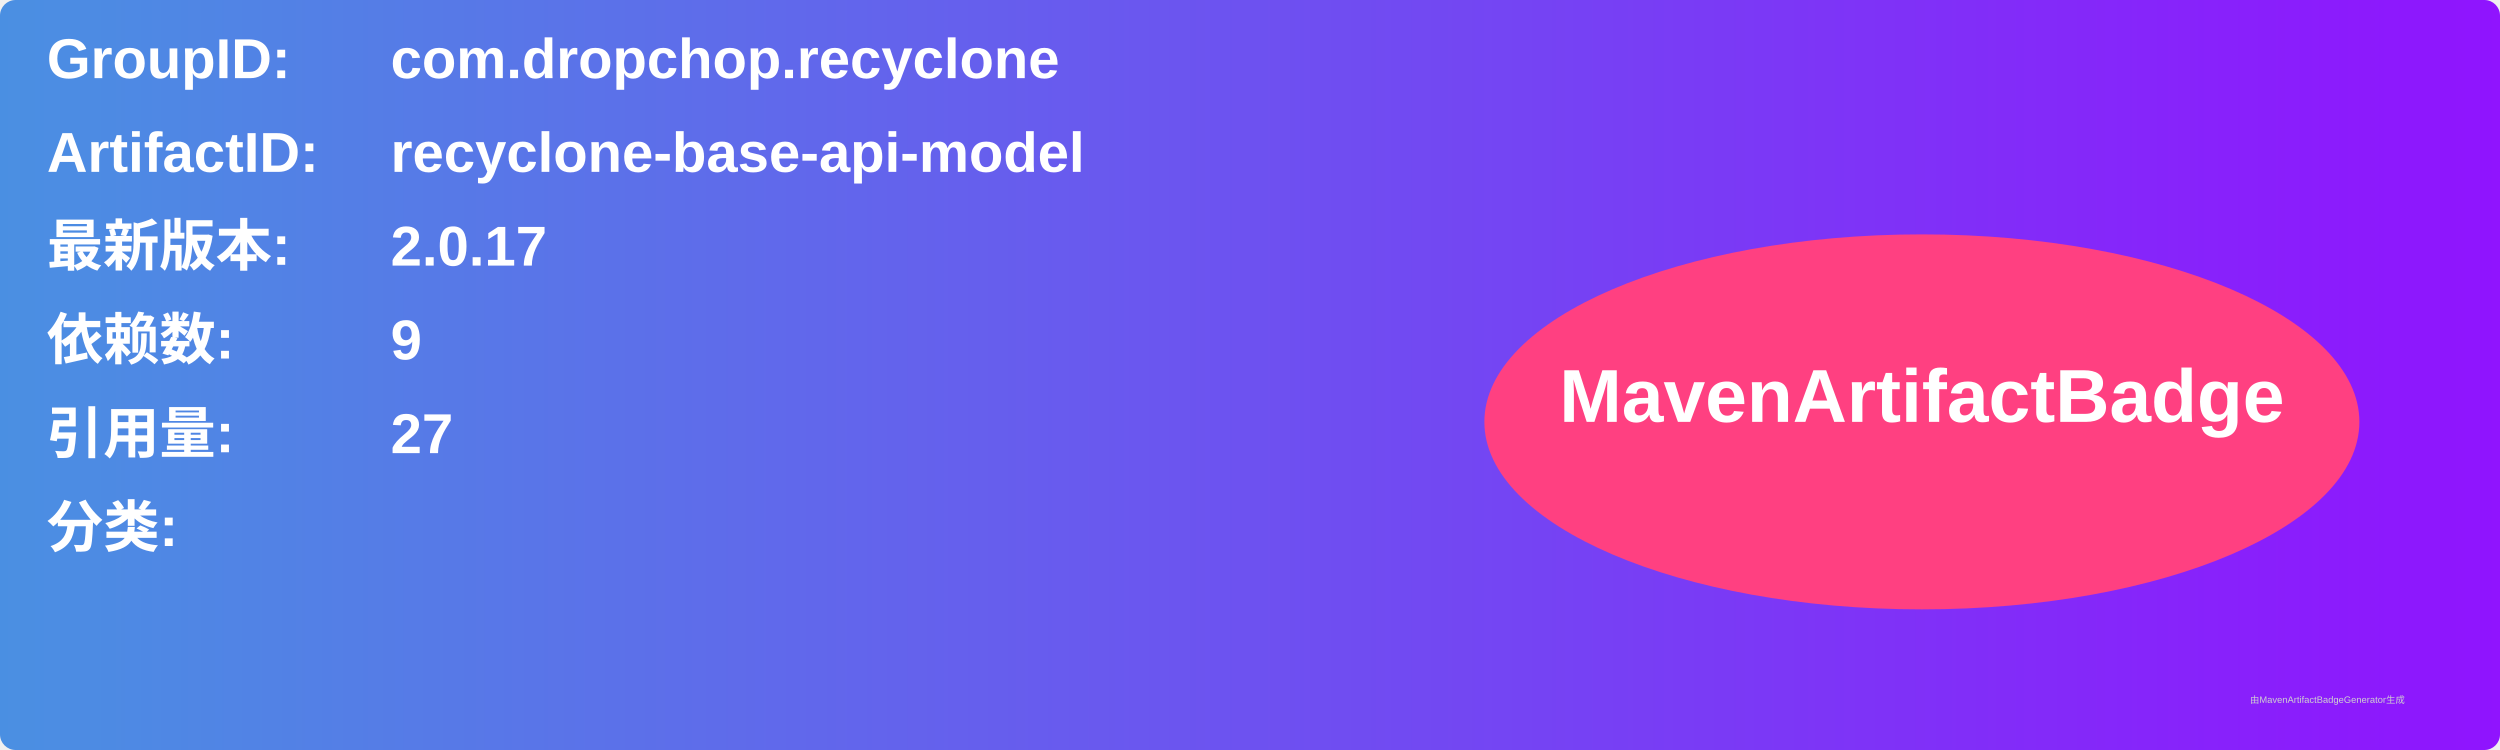
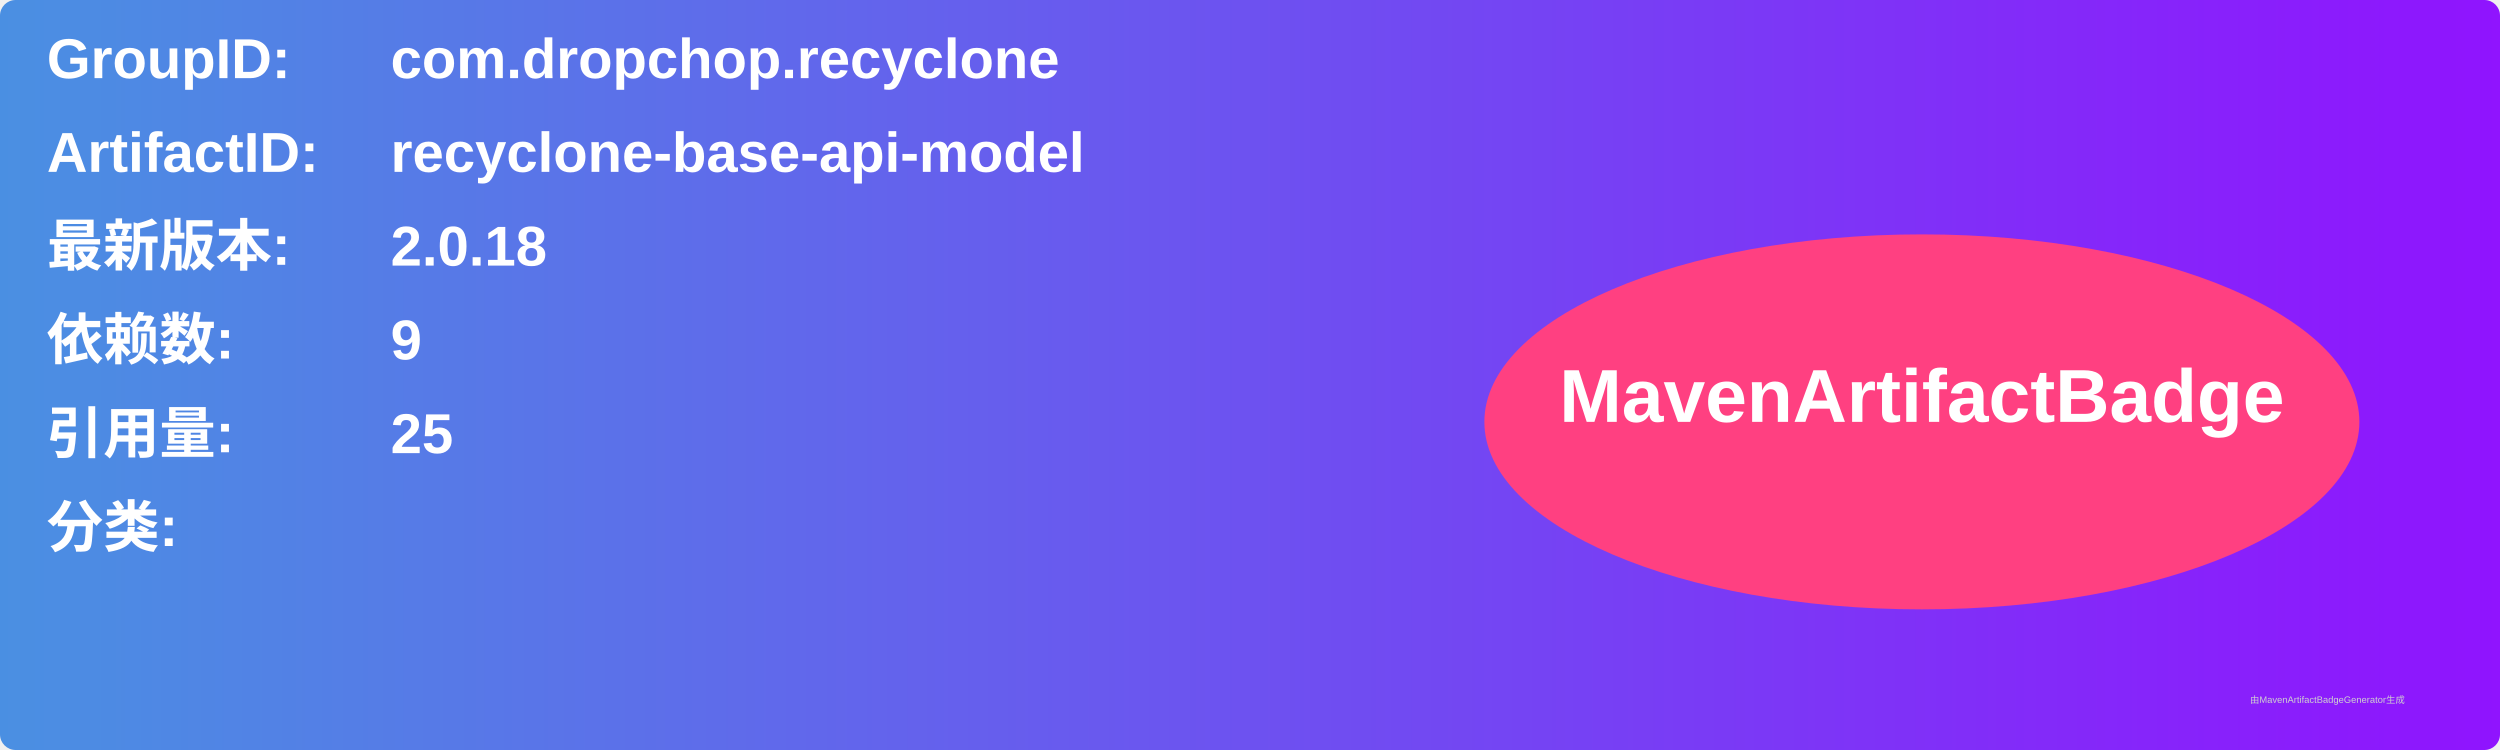
<svg xmlns="http://www.w3.org/2000/svg" width="800" height="240" viewBox="0 0 800 240">
  <linearGradient id="grad" x1="0%" y1="0%" x2="100%" y2="0%">
    <stop offset="0%" stop-color="#4a90e2" />
    <stop offset="100%" stop-color="#9013fe" />
  </linearGradient>
  <rect width="100%" height="100%" rx="5" ry="5" fill="url(#grad)" />
  <g transform="translate(15, 15)">
    <text x="0" y="10" font-family="Arial" font-size="18" fill="white" font-weight="bold" width="260">GroupID:</text>
    <text x="110" y="10" font-family="Arial" font-size="18" fill="white" font-weight="bold" width="460">com.dropchop.recyclone</text>
    <text x="0" y="40" font-family="Arial" font-size="18" fill="white" font-weight="bold" width="260">ArtifactID:</text>
    <text x="110" y="40" font-family="Arial" font-size="18" fill="white" font-weight="bold" width="460">recyclone-base-api-model</text>
    <text x="0" y="70" font-family="Arial" font-size="18" fill="white" font-weight="bold">最新版本:</text>
    <text x="110" y="70" font-family="Arial" font-size="18" fill="white" font-weight="bold">
-       <tspan font-weight="bold">2.0.17</tspan>
+       <tspan font-weight="bold">2.0.18</tspan>
    </text>
    <text x="0" y="100" font-family="Arial" font-size="18" fill="white" font-weight="bold">依赖数: </text>
    <text x="110" y="100" font-family="Arial" font-size="18" fill="white">
      <tspan font-weight="bold">9</tspan>
    </text>
    <text x="0" y="130" font-family="Arial" font-size="18" fill="white" font-weight="bold">引用量: </text>
    <text x="110" y="130" font-family="Arial" font-size="18" fill="white">
-       <tspan font-weight="bold">27</tspan>
+       <tspan font-weight="bold">25</tspan>
    </text>
    <text x="0" y="160" font-family="Arial" font-size="18" fill="white" font-weight="bold">分类:</text>
    <text x="10" y="190" font-family="Arial" font-size="10" fill="white">
      <tspan font-weight="bold" />
    </text>
    <ellipse cx="600" cy="120" rx="140" ry="60" fill="#ff4081" />
    <text x="600" y="120" text-anchor="middle" font-family="Arial" font-size="24" fill="white" font-weight="bold">MavenArtifactBadge</text>
  </g>
  <text x="720" y="225" font-family="Arial" font-size="3" fill="#d0d0d0">由MavenArtifactBadgeGenerator生成</text>
</svg>
